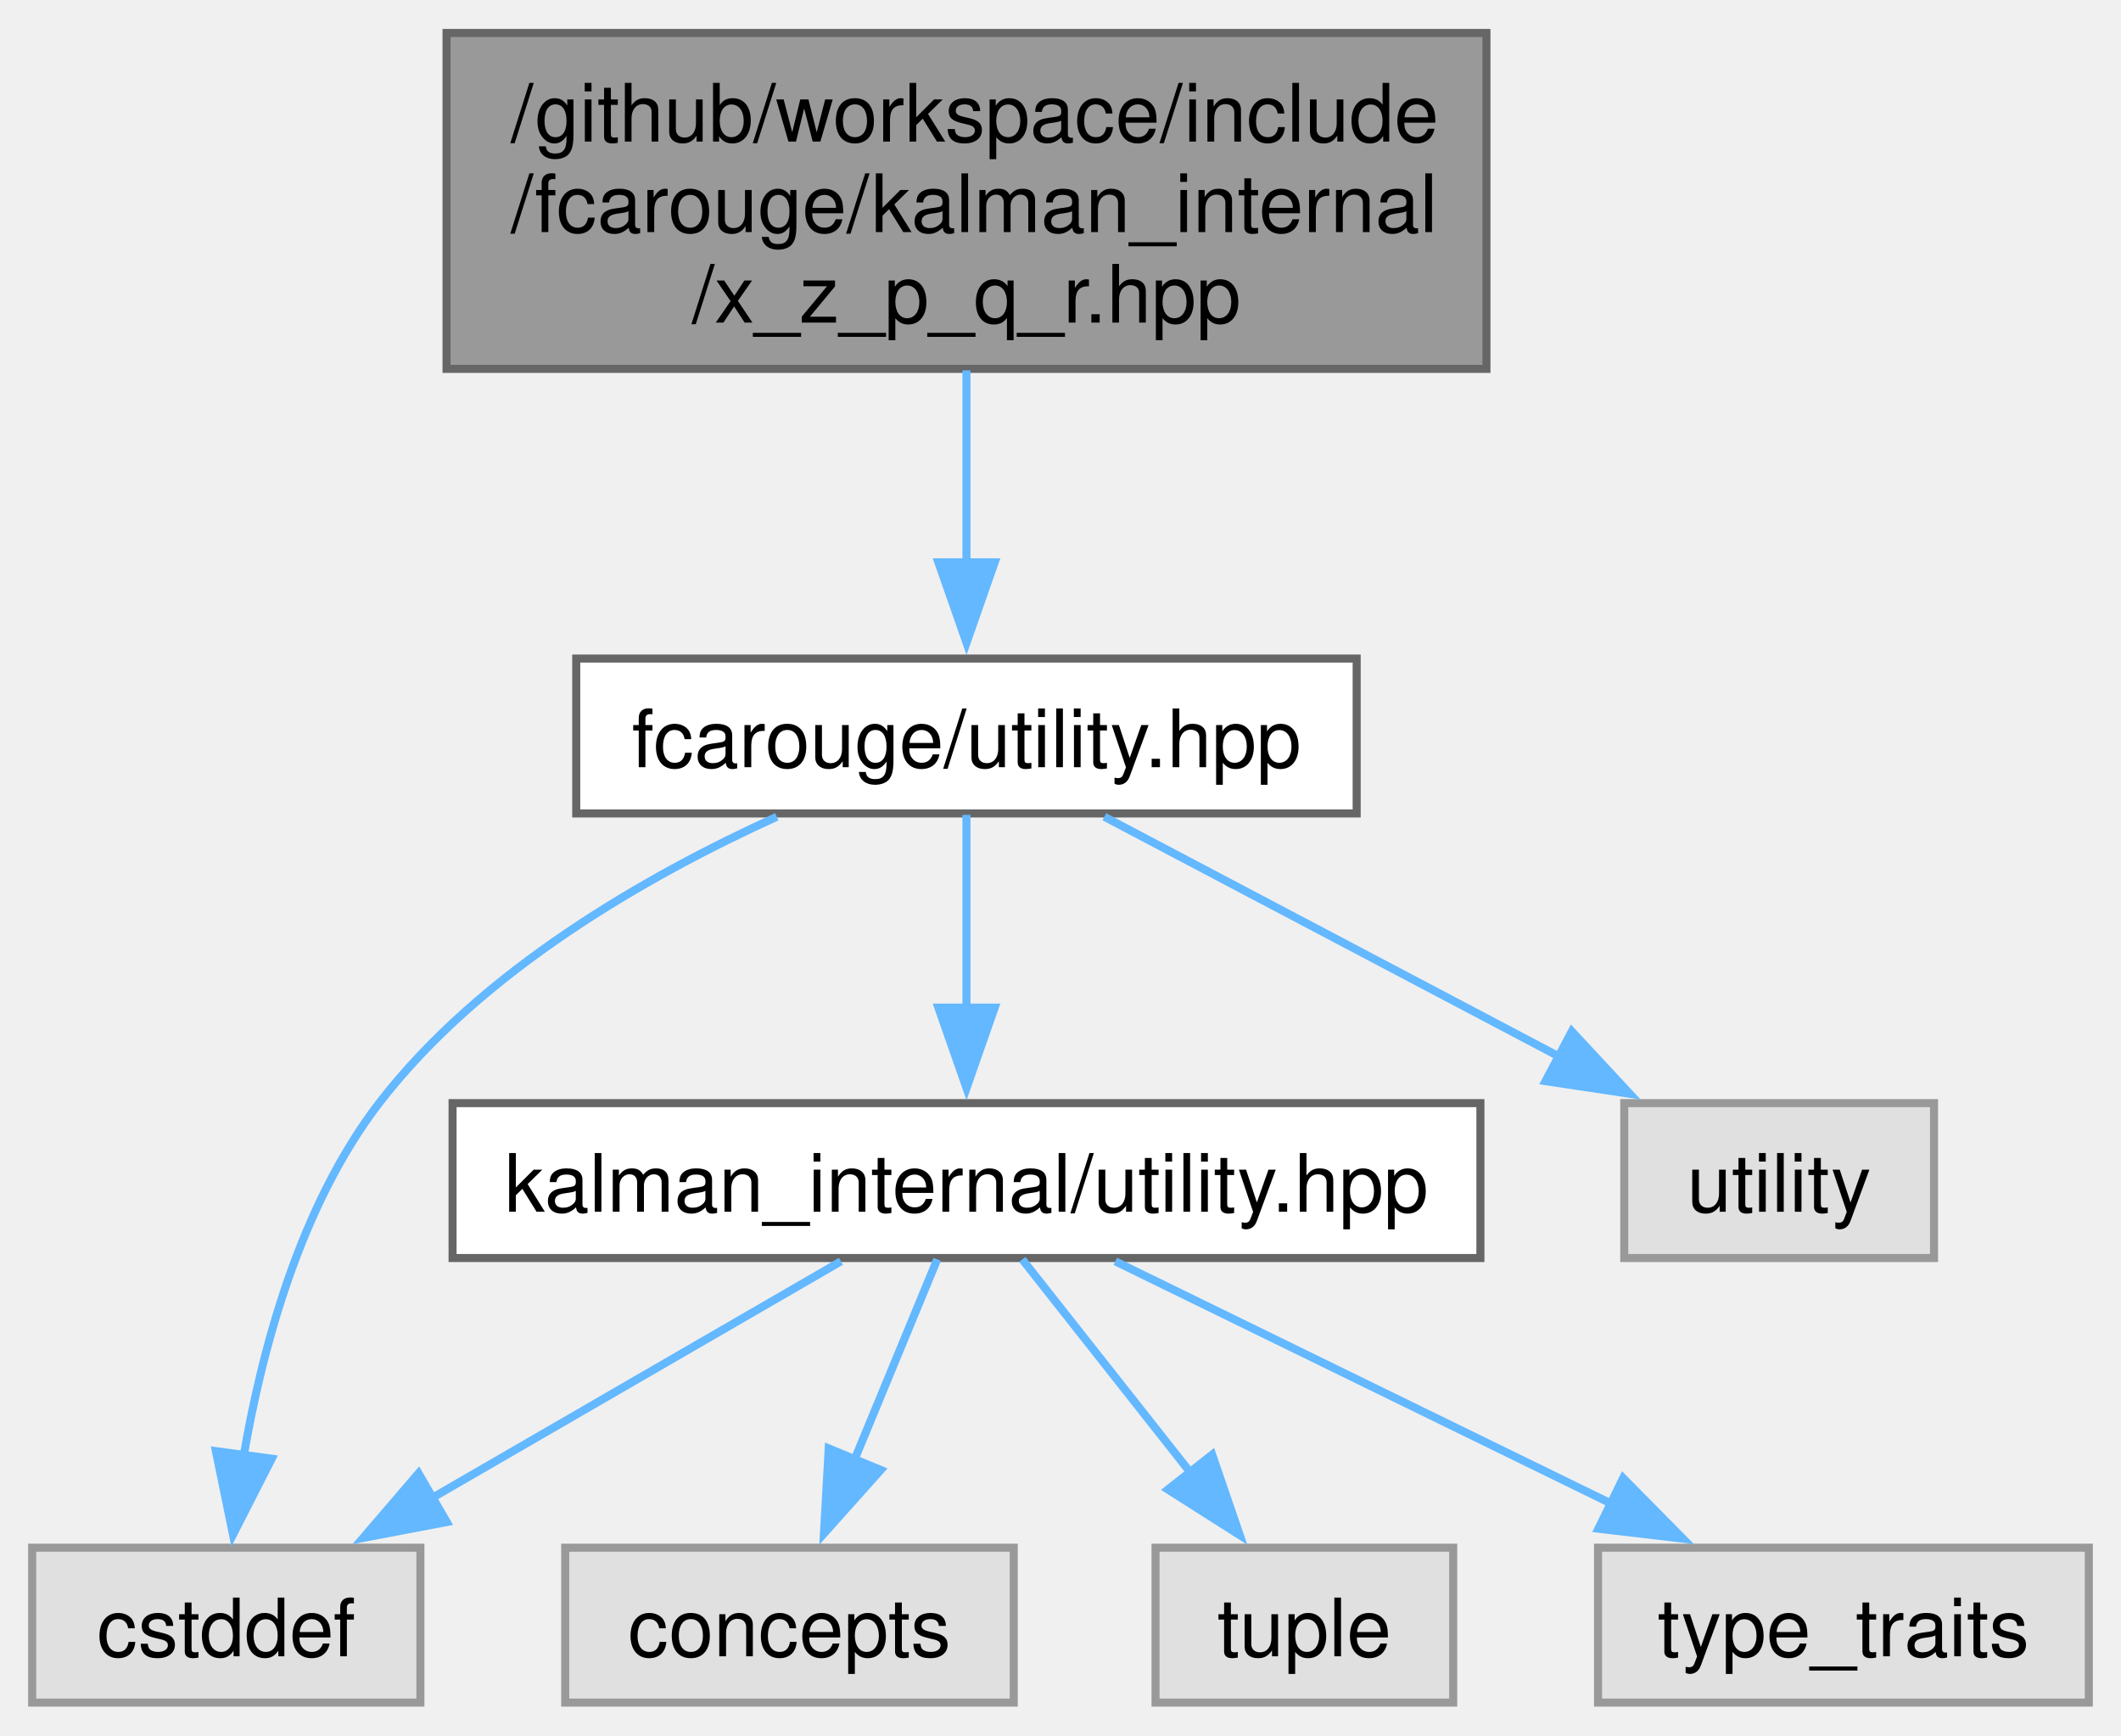
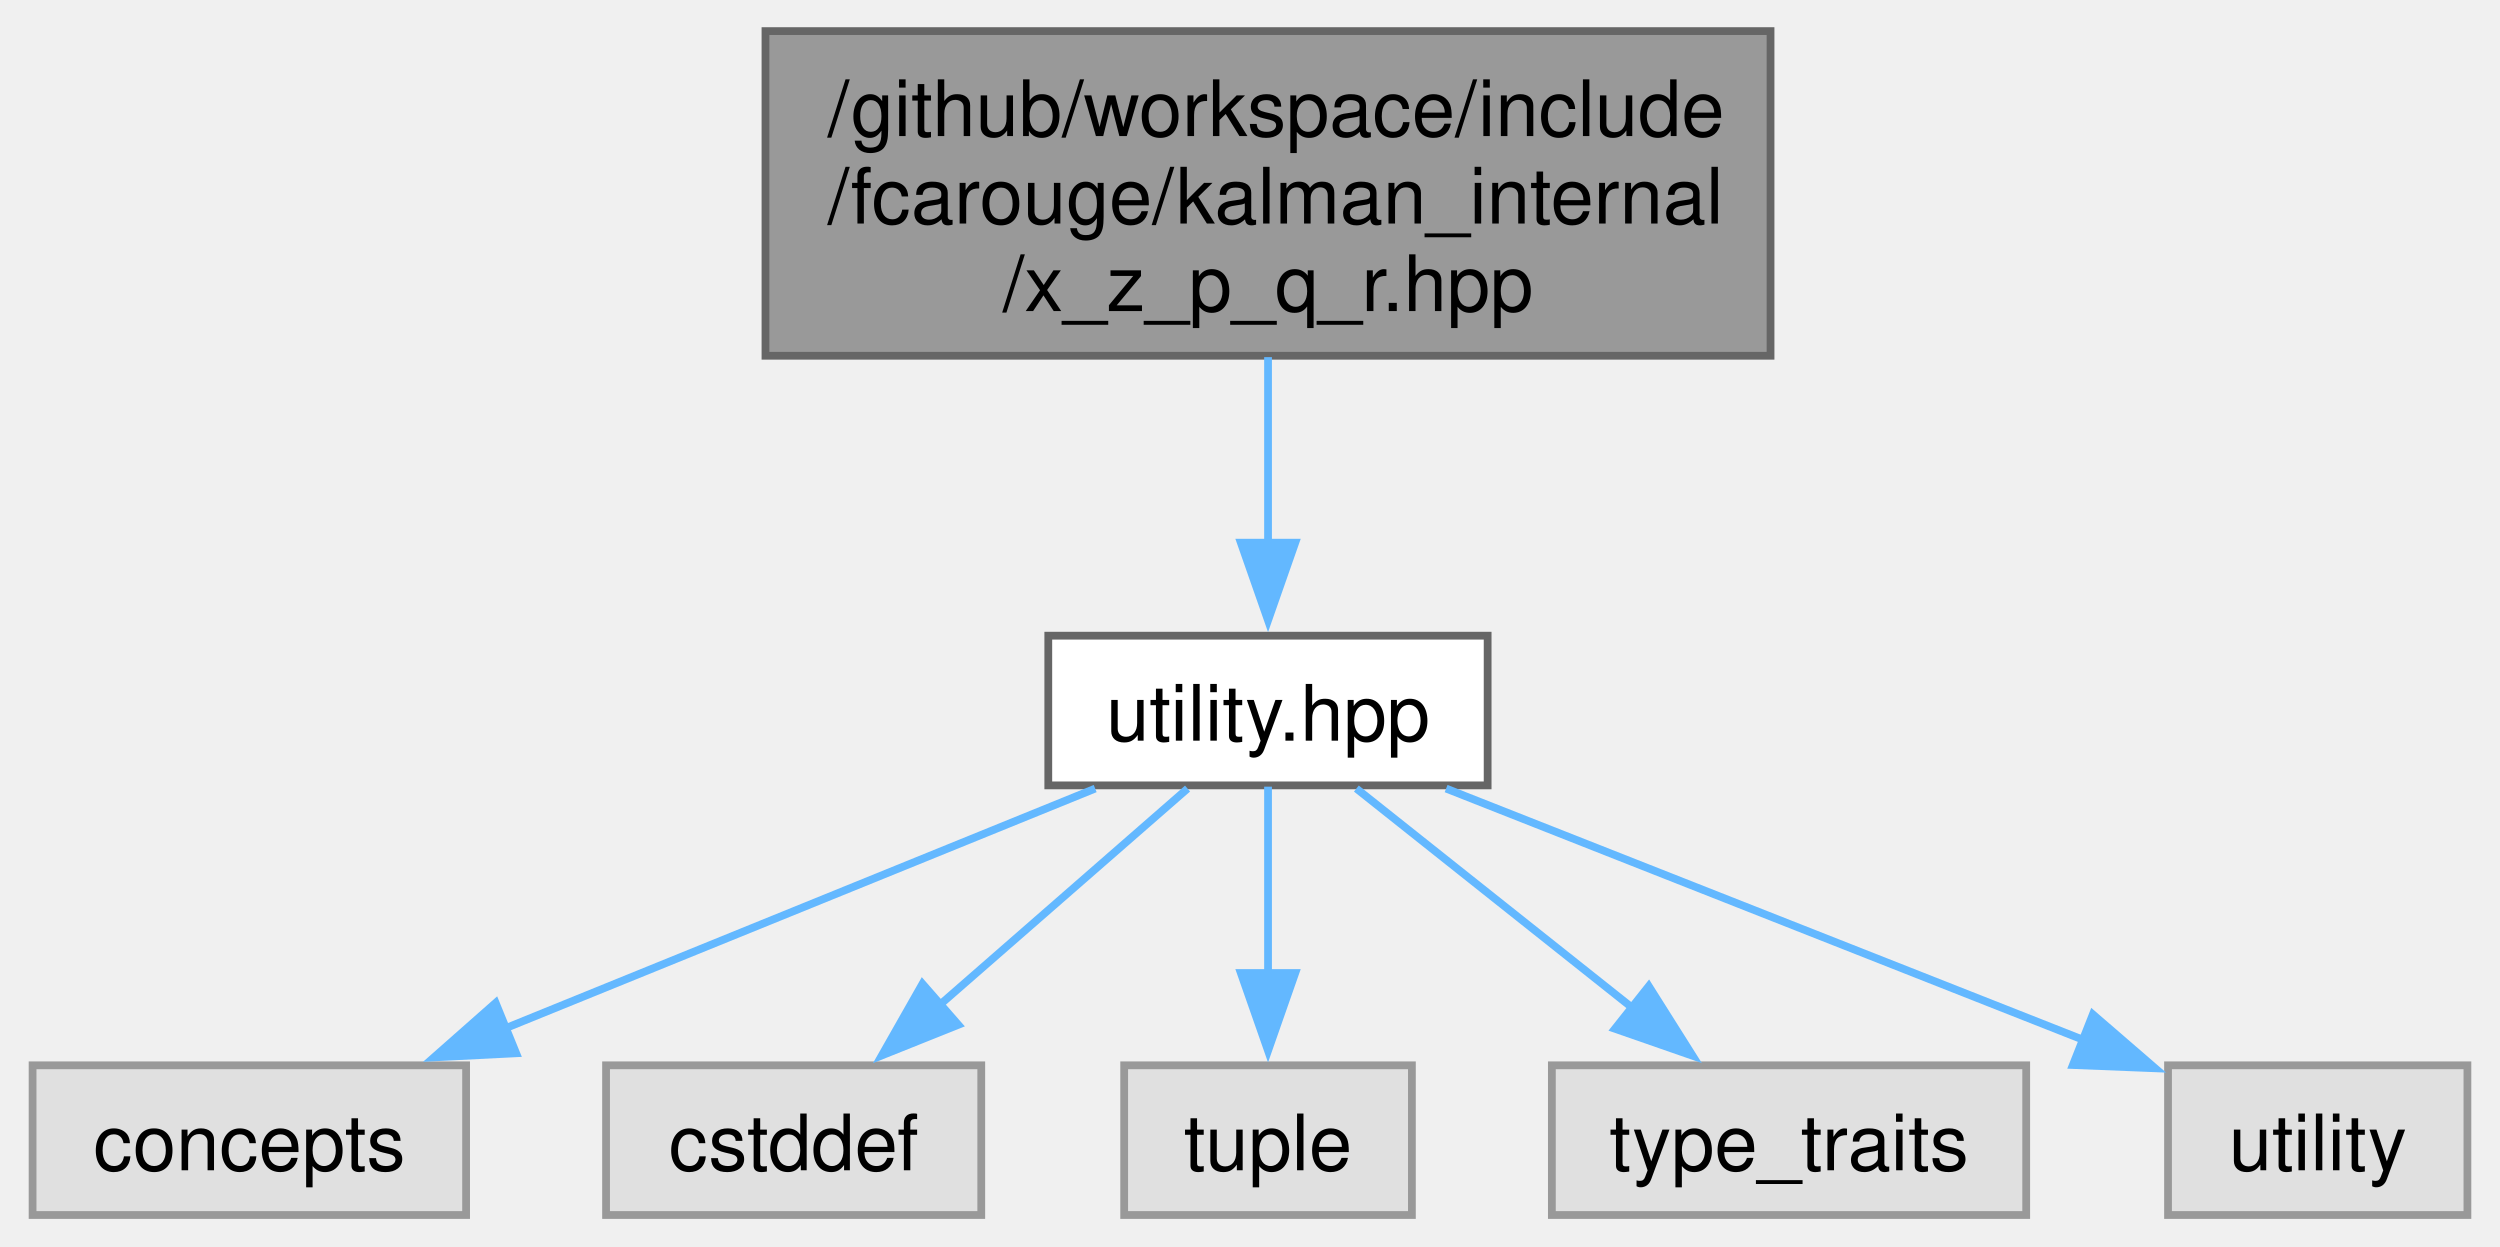
- <svg xmlns="http://www.w3.org/2000/svg" xmlns:xlink="http://www.w3.org/1999/xlink" width="264pt" height="216pt" viewBox="0.00 0.00 263.62 215.50">
-   <g id="graph0" class="graph" transform="scale(1 1) rotate(0) translate(4 211.5)">
+ <svg xmlns="http://www.w3.org/2000/svg" xmlns:xlink="http://www.w3.org/1999/xlink" width="321pt" height="160pt" viewBox="0.00 0.00 321.12 160.25">
+   <g id="graph0" class="graph" transform="scale(1 1) rotate(0) translate(4 156.25)">
    <g id="Node000001" class="node">
      <g id="a_Node000001">
        <a xlink:title=" ">
-           <polygon fill="#999999" stroke="#666666" points="180.75,-207.5 51.5,-207.5 51.5,-165.75 180.75,-165.75 180.75,-207.5" />
-           <text text-anchor="start" x="59.5" y="-194" font-family="Helvetica,sans-Serif" font-size="10.00">/github/workspace/include</text>
-           <text text-anchor="start" x="59.5" y="-182.75" font-family="Helvetica,sans-Serif" font-size="10.00">/fcarouge/kalman_internal</text>
-           <text text-anchor="middle" x="116.12" y="-171.5" font-family="Helvetica,sans-Serif" font-size="10.00">/x_z_p_q_r.hpp</text>
+           <polygon fill="#999999" stroke="#666666" points="223.5,-152.25 94.25,-152.25 94.25,-110.5 223.5,-110.5 223.5,-152.25" />
+           <text text-anchor="start" x="102.25" y="-138.75" font-family="Helvetica,sans-Serif" font-size="10.00">/github/workspace/include</text>
+           <text text-anchor="start" x="102.25" y="-127.5" font-family="Helvetica,sans-Serif" font-size="10.00">/fcarouge/kalman_internal</text>
+           <text text-anchor="middle" x="158.88" y="-116.25" font-family="Helvetica,sans-Serif" font-size="10.00">/x_z_p_q_r.hpp</text>
        </a>
      </g>
    </g>
    <g id="Node000002" class="node">
      <g id="a_Node000002">
-         <a xlink:href="utility_8hpp.xhtml" target="_top" xlink:title="The collection of utilities supporting the library.">
-           <polygon fill="white" stroke="#666666" points="164.62,-129.75 67.62,-129.75 67.62,-110.5 164.62,-110.5 164.62,-129.75" />
-           <text text-anchor="middle" x="116.12" y="-116.25" font-family="Helvetica,sans-Serif" font-size="10.00">fcarouge/utility.hpp</text>
+         <a xlink:href="utility_8hpp.xhtml" target="_top" xlink:title=" ">
+           <polygon fill="white" stroke="#666666" points="187.12,-74.5 130.62,-74.5 130.62,-55.25 187.12,-55.25 187.12,-74.5" />
+           <text text-anchor="middle" x="158.88" y="-61" font-family="Helvetica,sans-Serif" font-size="10.00">utility.hpp</text>
        </a>
      </g>
    </g>
    <g id="edge1_Node000001_Node000002" class="edge">
      <g id="a_edge1_Node000001_Node000002">
        <a xlink:title=" ">
-           <path fill="none" stroke="#63b8ff" d="M116.12,-165.57C116.12,-157.9 116.12,-149.14 116.12,-141.45" />
-           <polygon fill="#63b8ff" stroke="#63b8ff" points="119.63,-141.71 116.13,-131.71 112.63,-141.71 119.63,-141.71" />
+           <path fill="none" stroke="#63b8ff" d="M158.88,-110.32C158.88,-102.65 158.88,-93.89 158.88,-86.2" />
+           <polygon fill="#63b8ff" stroke="#63b8ff" points="162.38,-86.46 158.88,-76.46 155.38,-86.46 162.38,-86.46" />
        </a>
      </g>
    </g>
    <g id="Node000003" class="node">
      <g id="a_Node000003">
-         <a xlink:href="kalman__internal_2utility_8hpp.xhtml" target="_top" xlink:title=" ">
-           <polygon fill="white" stroke="#666666" points="180,-74.5 52.25,-74.5 52.25,-55.25 180,-55.25 180,-74.5" />
-           <text text-anchor="middle" x="116.12" y="-61" font-family="Helvetica,sans-Serif" font-size="10.00">kalman_internal/utility.hpp</text>
+         <a xlink:title=" ">
+           <polygon fill="#e0e0e0" stroke="#999999" points="55.75,-19.25 0,-19.25 0,0 55.75,0 55.75,-19.25" />
+           <text text-anchor="middle" x="27.88" y="-5.75" font-family="Helvetica,sans-Serif" font-size="10.00">concepts</text>
        </a>
      </g>
    </g>
    <g id="edge2_Node000002_Node000003" class="edge">
      <g id="a_edge2_Node000002_Node000003">
        <a xlink:title=" ">
-           <path fill="none" stroke="#63b8ff" d="M116.12,-110.33C116.12,-103.82 116.12,-94.67 116.12,-86.37" />
-           <polygon fill="#63b8ff" stroke="#63b8ff" points="119.63,-86.37 116.13,-76.37 112.63,-86.37 119.63,-86.37" />
+           <path fill="none" stroke="#63b8ff" d="M136.65,-54.84C115.86,-46.39 84.53,-33.65 60.82,-24.02" />
+           <polygon fill="#63b8ff" stroke="#63b8ff" points="62.19,-20.8 51.61,-20.27 59.55,-27.28 62.19,-20.8" />
+         </a>
+       </g>
+     </g>
+     <g id="Node000004" class="node">
+       <g id="a_Node000004">
+         <a xlink:title=" ">
+           <polygon fill="#e0e0e0" stroke="#999999" points="122,-19.25 73.75,-19.25 73.75,0 122,0 122,-19.25" />
+           <text text-anchor="middle" x="97.88" y="-5.75" font-family="Helvetica,sans-Serif" font-size="10.00">cstddef</text>
+         </a>
+       </g>
+     </g>
+     <g id="edge3_Node000002_Node000004" class="edge">
+       <g id="a_edge3_Node000002_Node000004">
+         <a xlink:title=" ">
+           <path fill="none" stroke="#63b8ff" d="M148.53,-54.84C139.8,-47.22 127.09,-36.12 116.58,-26.95" />
+           <polygon fill="#63b8ff" stroke="#63b8ff" points="119.05,-24.46 109.21,-20.52 114.44,-29.73 119.05,-24.46" />
        </a>
      </g>
    </g>
    <g id="Node000005" class="node">
      <g id="a_Node000005">
        <a xlink:title=" ">
-           <polygon fill="#e0e0e0" stroke="#999999" points="48.25,-19.25 0,-19.25 0,0 48.25,0 48.25,-19.25" />
-           <text text-anchor="middle" x="24.12" y="-5.75" font-family="Helvetica,sans-Serif" font-size="10.00">cstddef</text>
+           <polygon fill="#e0e0e0" stroke="#999999" points="177.38,-19.25 140.38,-19.25 140.38,0 177.38,0 177.38,-19.25" />
+           <text text-anchor="middle" x="158.88" y="-5.75" font-family="Helvetica,sans-Serif" font-size="10.00">tuple</text>
        </a>
      </g>
    </g>
-     <g id="edge7_Node000002_Node000005" class="edge">
-       <g id="a_edge7_Node000002_Node000005">
+     <g id="edge4_Node000002_Node000005" class="edge">
+       <g id="a_edge4_Node000002_Node000005">
        <a xlink:title=" ">
-           <path fill="none" stroke="#63b8ff" d="M92.55,-110.09C76.45,-102.78 55.8,-90.98 43.12,-74.5 33.3,-61.72 28.54,-43.93 26.24,-30.37" />
-           <polygon fill="#63b8ff" stroke="#63b8ff" points="29.77,-30.31 24.96,-20.87 22.83,-31.25 29.77,-30.31" />
-         </a>
-       </g>
-     </g>
-     <g id="Node000008" class="node">
-       <g id="a_Node000008">
-         <a xlink:title=" ">
-           <polygon fill="#e0e0e0" stroke="#999999" points="236.38,-74.5 197.88,-74.5 197.88,-55.25 236.38,-55.25 236.38,-74.5" />
-           <text text-anchor="middle" x="217.12" y="-61" font-family="Helvetica,sans-Serif" font-size="10.00">utility</text>
-         </a>
-       </g>
-     </g>
-     <g id="edge8_Node000002_Node000008" class="edge">
-       <g id="a_edge8_Node000002_Node000008">
-         <a xlink:title=" ">
-           <path fill="none" stroke="#63b8ff" d="M133.26,-110.09C148.78,-101.91 171.93,-89.71 189.97,-80.19" />
-           <polygon fill="#63b8ff" stroke="#63b8ff" points="191.36,-83.42 198.57,-75.66 188.09,-77.23 191.36,-83.42" />
-         </a>
-       </g>
-     </g>
-     <g id="Node000004" class="node">
-       <g id="a_Node000004">
-         <a xlink:title=" ">
-           <polygon fill="#e0e0e0" stroke="#999999" points="122,-19.25 66.25,-19.25 66.25,0 122,0 122,-19.25" />
-           <text text-anchor="middle" x="94.12" y="-5.75" font-family="Helvetica,sans-Serif" font-size="10.00">concepts</text>
-         </a>
-       </g>
-     </g>
-     <g id="edge3_Node000003_Node000004" class="edge">
-       <g id="a_edge3_Node000003_Node000004">
-         <a xlink:title=" ">
-           <path fill="none" stroke="#63b8ff" d="M112.49,-55.08C109.71,-48.34 105.75,-38.77 102.23,-30.24" />
-           <polygon fill="#63b8ff" stroke="#63b8ff" points="105.47,-28.91 98.41,-21.01 99,-31.59 105.47,-28.91" />
-         </a>
-       </g>
-     </g>
-     <g id="edge4_Node000003_Node000005" class="edge">
-       <g id="a_edge4_Node000003_Node000005">
-         <a xlink:title=" ">
-           <path fill="none" stroke="#63b8ff" d="M100.52,-54.84C86.51,-46.73 65.69,-34.68 49.32,-25.21" />
-           <polygon fill="#63b8ff" stroke="#63b8ff" points="51.53,-22.44 41.12,-20.46 48.02,-28.5 51.53,-22.44" />
+           <path fill="none" stroke="#63b8ff" d="M158.88,-55.08C158.88,-48.57 158.88,-39.42 158.88,-31.12" />
+           <polygon fill="#63b8ff" stroke="#63b8ff" points="162.38,-31.12 158.88,-21.12 155.38,-31.12 162.38,-31.12" />
        </a>
      </g>
    </g>
    <g id="Node000006" class="node">
      <g id="a_Node000006">
        <a xlink:title=" ">
-           <polygon fill="#e0e0e0" stroke="#999999" points="176.62,-19.25 139.62,-19.25 139.62,0 176.62,0 176.62,-19.25" />
-           <text text-anchor="middle" x="158.12" y="-5.75" font-family="Helvetica,sans-Serif" font-size="10.00">tuple</text>
+           <polygon fill="#e0e0e0" stroke="#999999" points="256.38,-19.25 195.38,-19.25 195.38,0 256.38,0 256.38,-19.25" />
+           <text text-anchor="middle" x="225.88" y="-5.75" font-family="Helvetica,sans-Serif" font-size="10.00">type_traits</text>
        </a>
      </g>
    </g>
-     <g id="edge5_Node000003_Node000006" class="edge">
-       <g id="a_edge5_Node000003_Node000006">
+     <g id="edge5_Node000002_Node000006" class="edge">
+       <g id="a_edge5_Node000002_Node000006">
        <a xlink:title=" ">
-           <path fill="none" stroke="#63b8ff" d="M123.06,-55.08C128.74,-47.88 136.96,-37.46 144.02,-28.51" />
-           <polygon fill="#63b8ff" stroke="#63b8ff" points="146.66,-30.82 150.1,-20.8 141.16,-26.48 146.66,-30.82" />
+           <path fill="none" stroke="#63b8ff" d="M170.24,-54.84C179.92,-47.15 194.07,-35.9 205.68,-26.68" />
+           <polygon fill="#63b8ff" stroke="#63b8ff" points="207.84,-29.43 213.49,-20.47 203.49,-23.95 207.84,-29.43" />
        </a>
      </g>
    </g>
    <g id="Node000007" class="node">
      <g id="a_Node000007">
        <a xlink:title=" ">
-           <polygon fill="#e0e0e0" stroke="#999999" points="255.62,-19.25 194.62,-19.25 194.62,0 255.62,0 255.62,-19.25" />
-           <text text-anchor="middle" x="225.12" y="-5.75" font-family="Helvetica,sans-Serif" font-size="10.00">type_traits</text>
+           <polygon fill="#e0e0e0" stroke="#999999" points="313.12,-19.25 274.62,-19.25 274.62,0 313.12,0 313.12,-19.25" />
+           <text text-anchor="middle" x="293.88" y="-5.75" font-family="Helvetica,sans-Serif" font-size="10.00">utility</text>
        </a>
      </g>
    </g>
-     <g id="edge6_Node000003_Node000007" class="edge">
-       <g id="a_edge6_Node000003_Node000007">
+     <g id="edge6_Node000002_Node000007" class="edge">
+       <g id="a_edge6_Node000002_Node000007">
        <a xlink:title=" ">
-           <path fill="none" stroke="#63b8ff" d="M134.62,-54.84C151.53,-46.58 176.81,-34.23 196.36,-24.68" />
-           <polygon fill="#63b8ff" stroke="#63b8ff" points="197.74,-27.9 205.18,-20.37 194.66,-21.61 197.74,-27.9" />
+           <path fill="none" stroke="#63b8ff" d="M181.78,-54.84C204.35,-45.94 238.96,-32.29 263.75,-22.51" />
+           <polygon fill="#63b8ff" stroke="#63b8ff" points="264.95,-25.8 272.97,-18.87 262.38,-19.29 264.95,-25.8" />
        </a>
      </g>
    </g>
  </g>
</svg>
